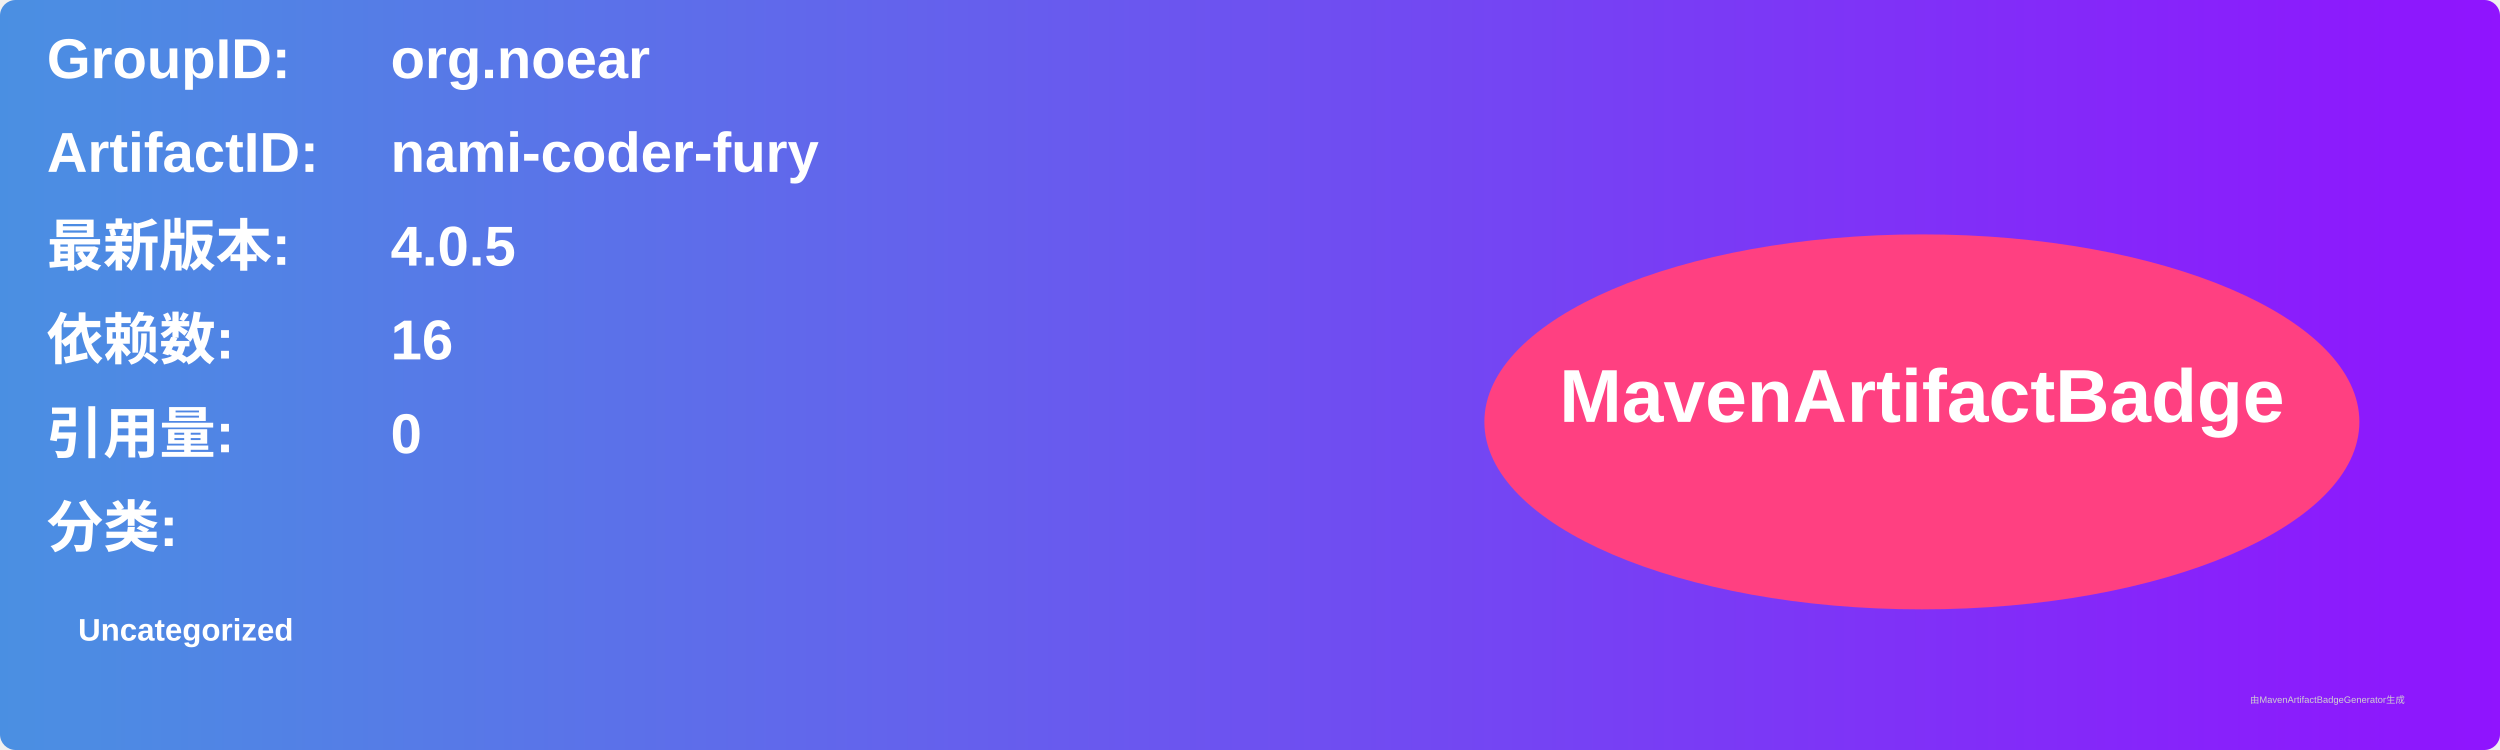
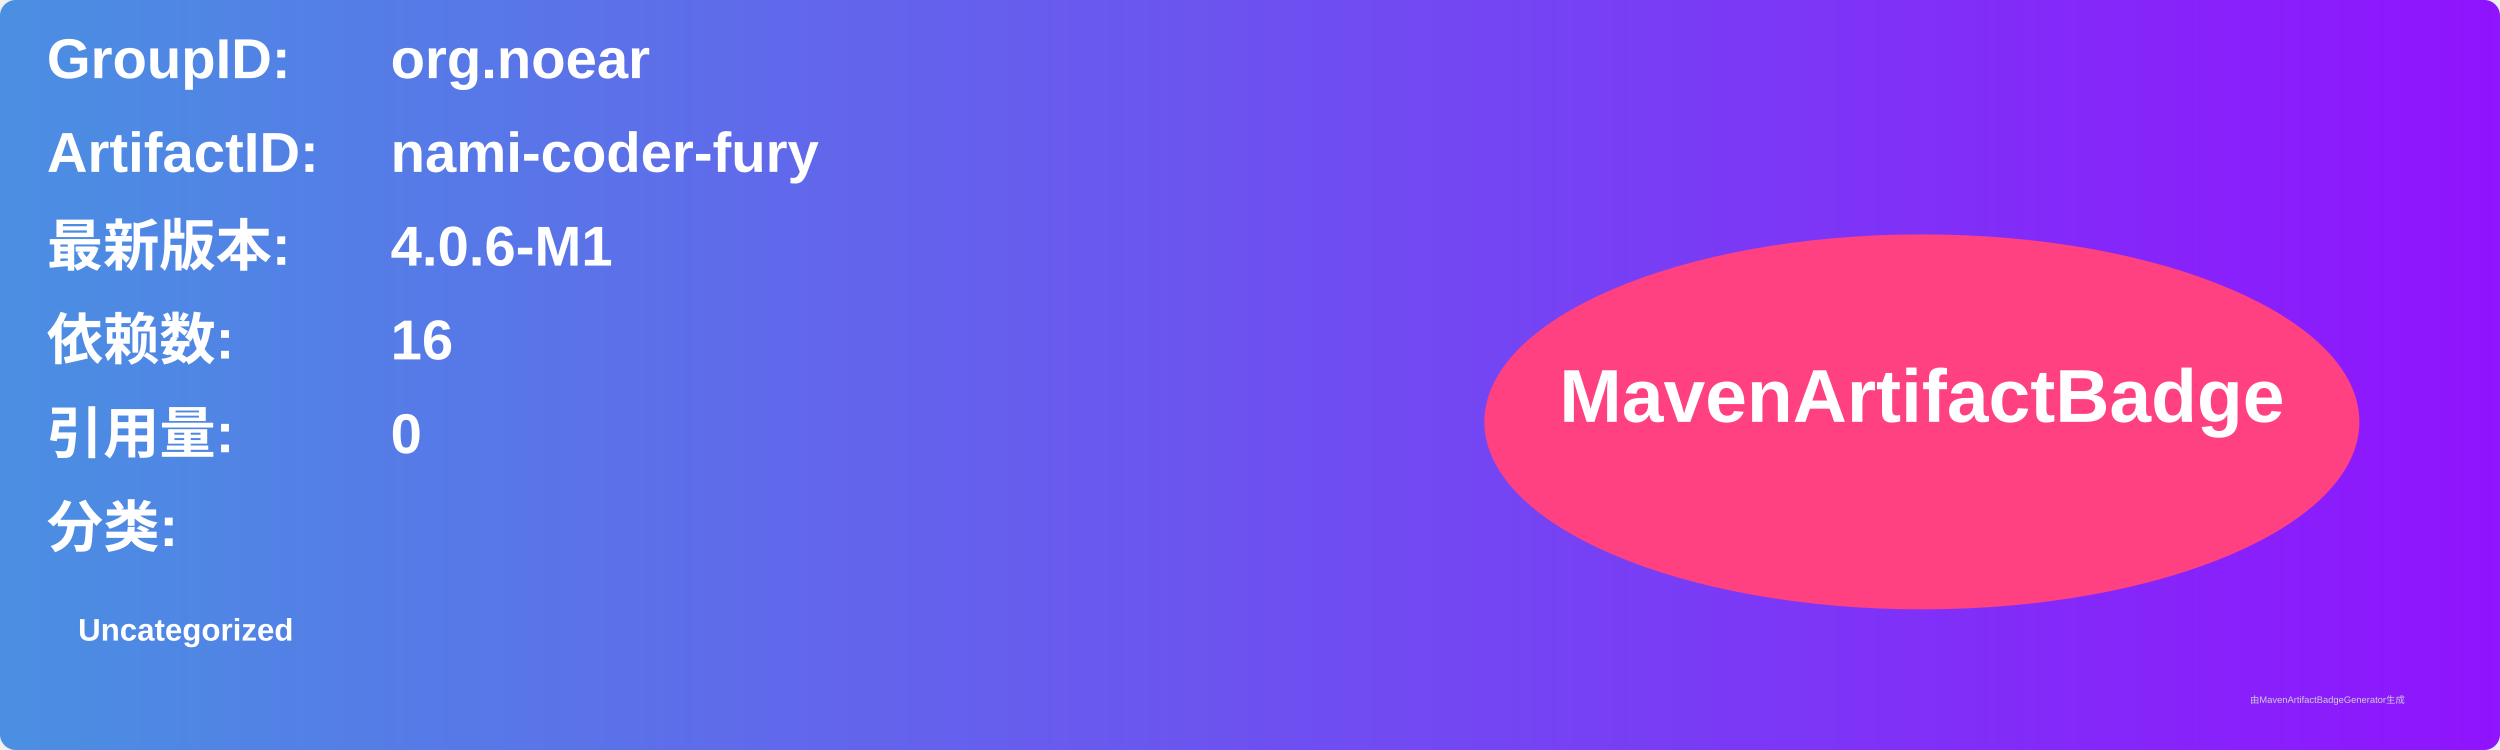
<svg xmlns="http://www.w3.org/2000/svg" width="800" height="240" viewBox="0 0 800 240">
  <linearGradient id="grad" x1="0%" y1="0%" x2="100%" y2="0%">
    <stop offset="0%" stop-color="#4a90e2" />
    <stop offset="100%" stop-color="#9013fe" />
  </linearGradient>
  <rect width="100%" height="100%" rx="5" ry="5" fill="url(#grad)" />
  <g transform="translate(15, 15)">
    <text x="0" y="10" font-family="Arial" font-size="18" fill="white" font-weight="bold" width="260">GroupID:</text>
    <text x="110" y="10" font-family="Arial" font-size="18" fill="white" font-weight="bold" width="460">org.noear</text>
    <text x="0" y="40" font-family="Arial" font-size="18" fill="white" font-weight="bold" width="260">ArtifactID:</text>
    <text x="110" y="40" font-family="Arial" font-size="18" fill="white" font-weight="bold" width="460">nami-coder-fury</text>
    <text x="0" y="70" font-family="Arial" font-size="18" fill="white" font-weight="bold">最新版本:</text>
    <text x="110" y="70" font-family="Arial" font-size="18" fill="white" font-weight="bold">
-       <tspan font-weight="bold">4.0.5</tspan>
+       <tspan font-weight="bold">4.0.6-M1</tspan>
    </text>
    <text x="0" y="100" font-family="Arial" font-size="18" fill="white" font-weight="bold">依赖数: </text>
    <text x="110" y="100" font-family="Arial" font-size="18" fill="white">
      <tspan font-weight="bold">16</tspan>
    </text>
    <text x="0" y="130" font-family="Arial" font-size="18" fill="white" font-weight="bold">引用量: </text>
    <text x="110" y="130" font-family="Arial" font-size="18" fill="white">
      <tspan font-weight="bold">0</tspan>
    </text>
    <text x="0" y="160" font-family="Arial" font-size="18" fill="white" font-weight="bold">分类:</text>
    <text x="10" y="190" font-family="Arial" font-size="10" fill="white">
      <tspan font-weight="bold">Uncategorized</tspan>
    </text>
    <ellipse cx="600" cy="120" rx="140" ry="60" fill="#ff4081" />
    <text x="600" y="120" text-anchor="middle" font-family="Arial" font-size="24" fill="white" font-weight="bold">MavenArtifactBadge</text>
  </g>
  <text x="720" y="225" font-family="Arial" font-size="3" fill="#d0d0d0">由MavenArtifactBadgeGenerator生成</text>
</svg>
